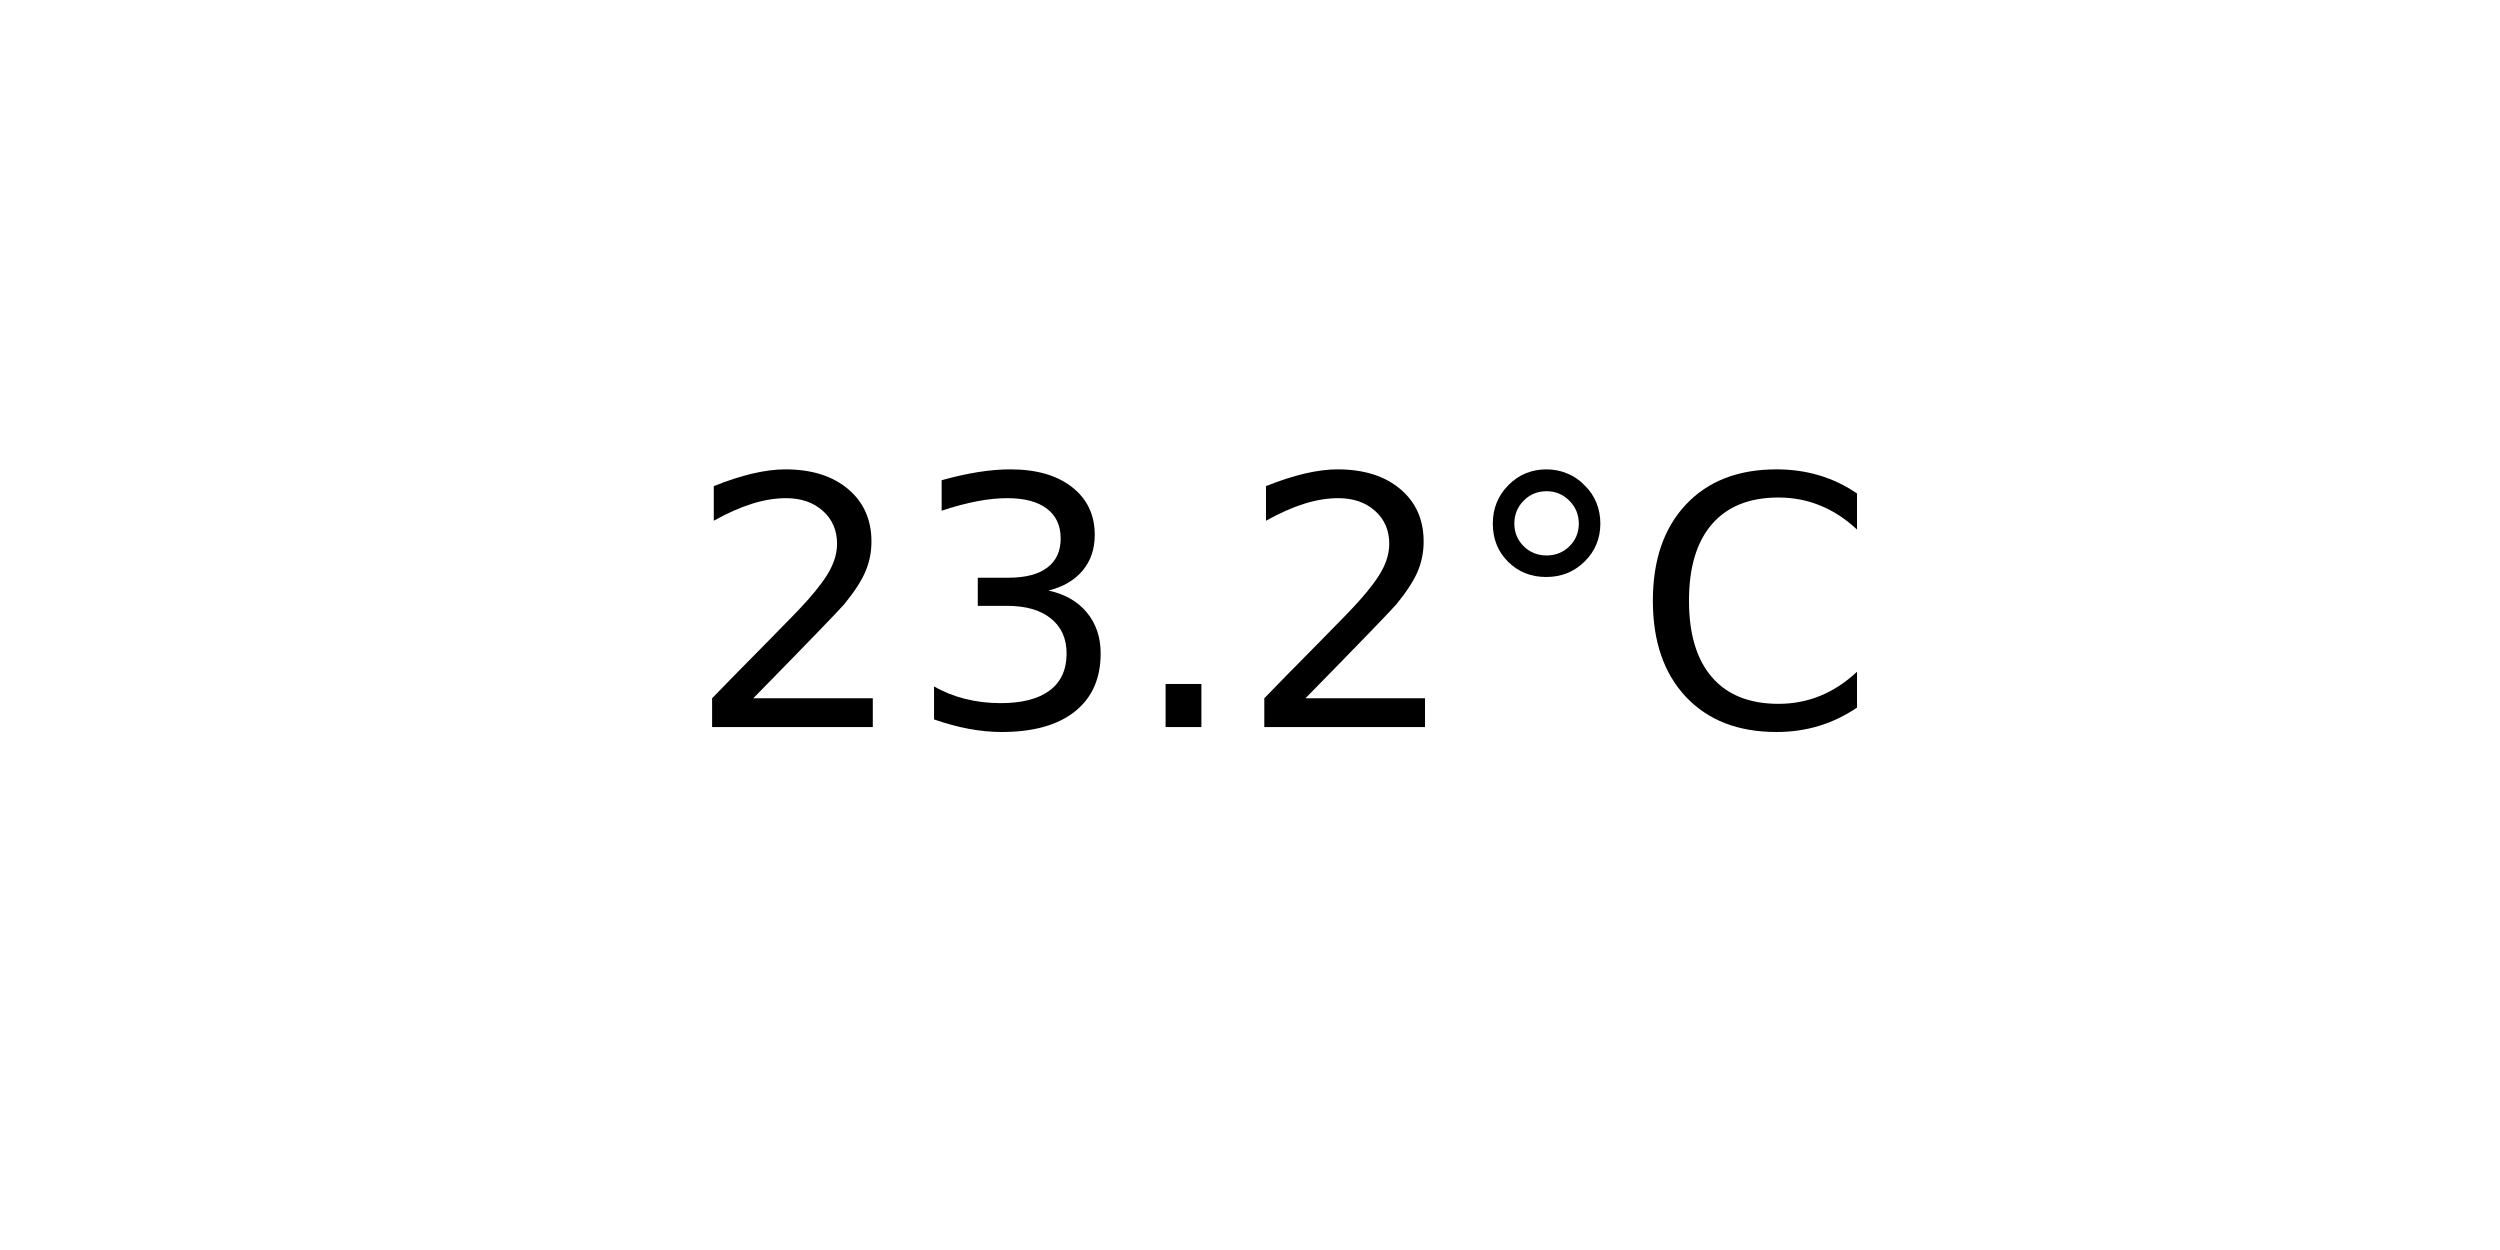
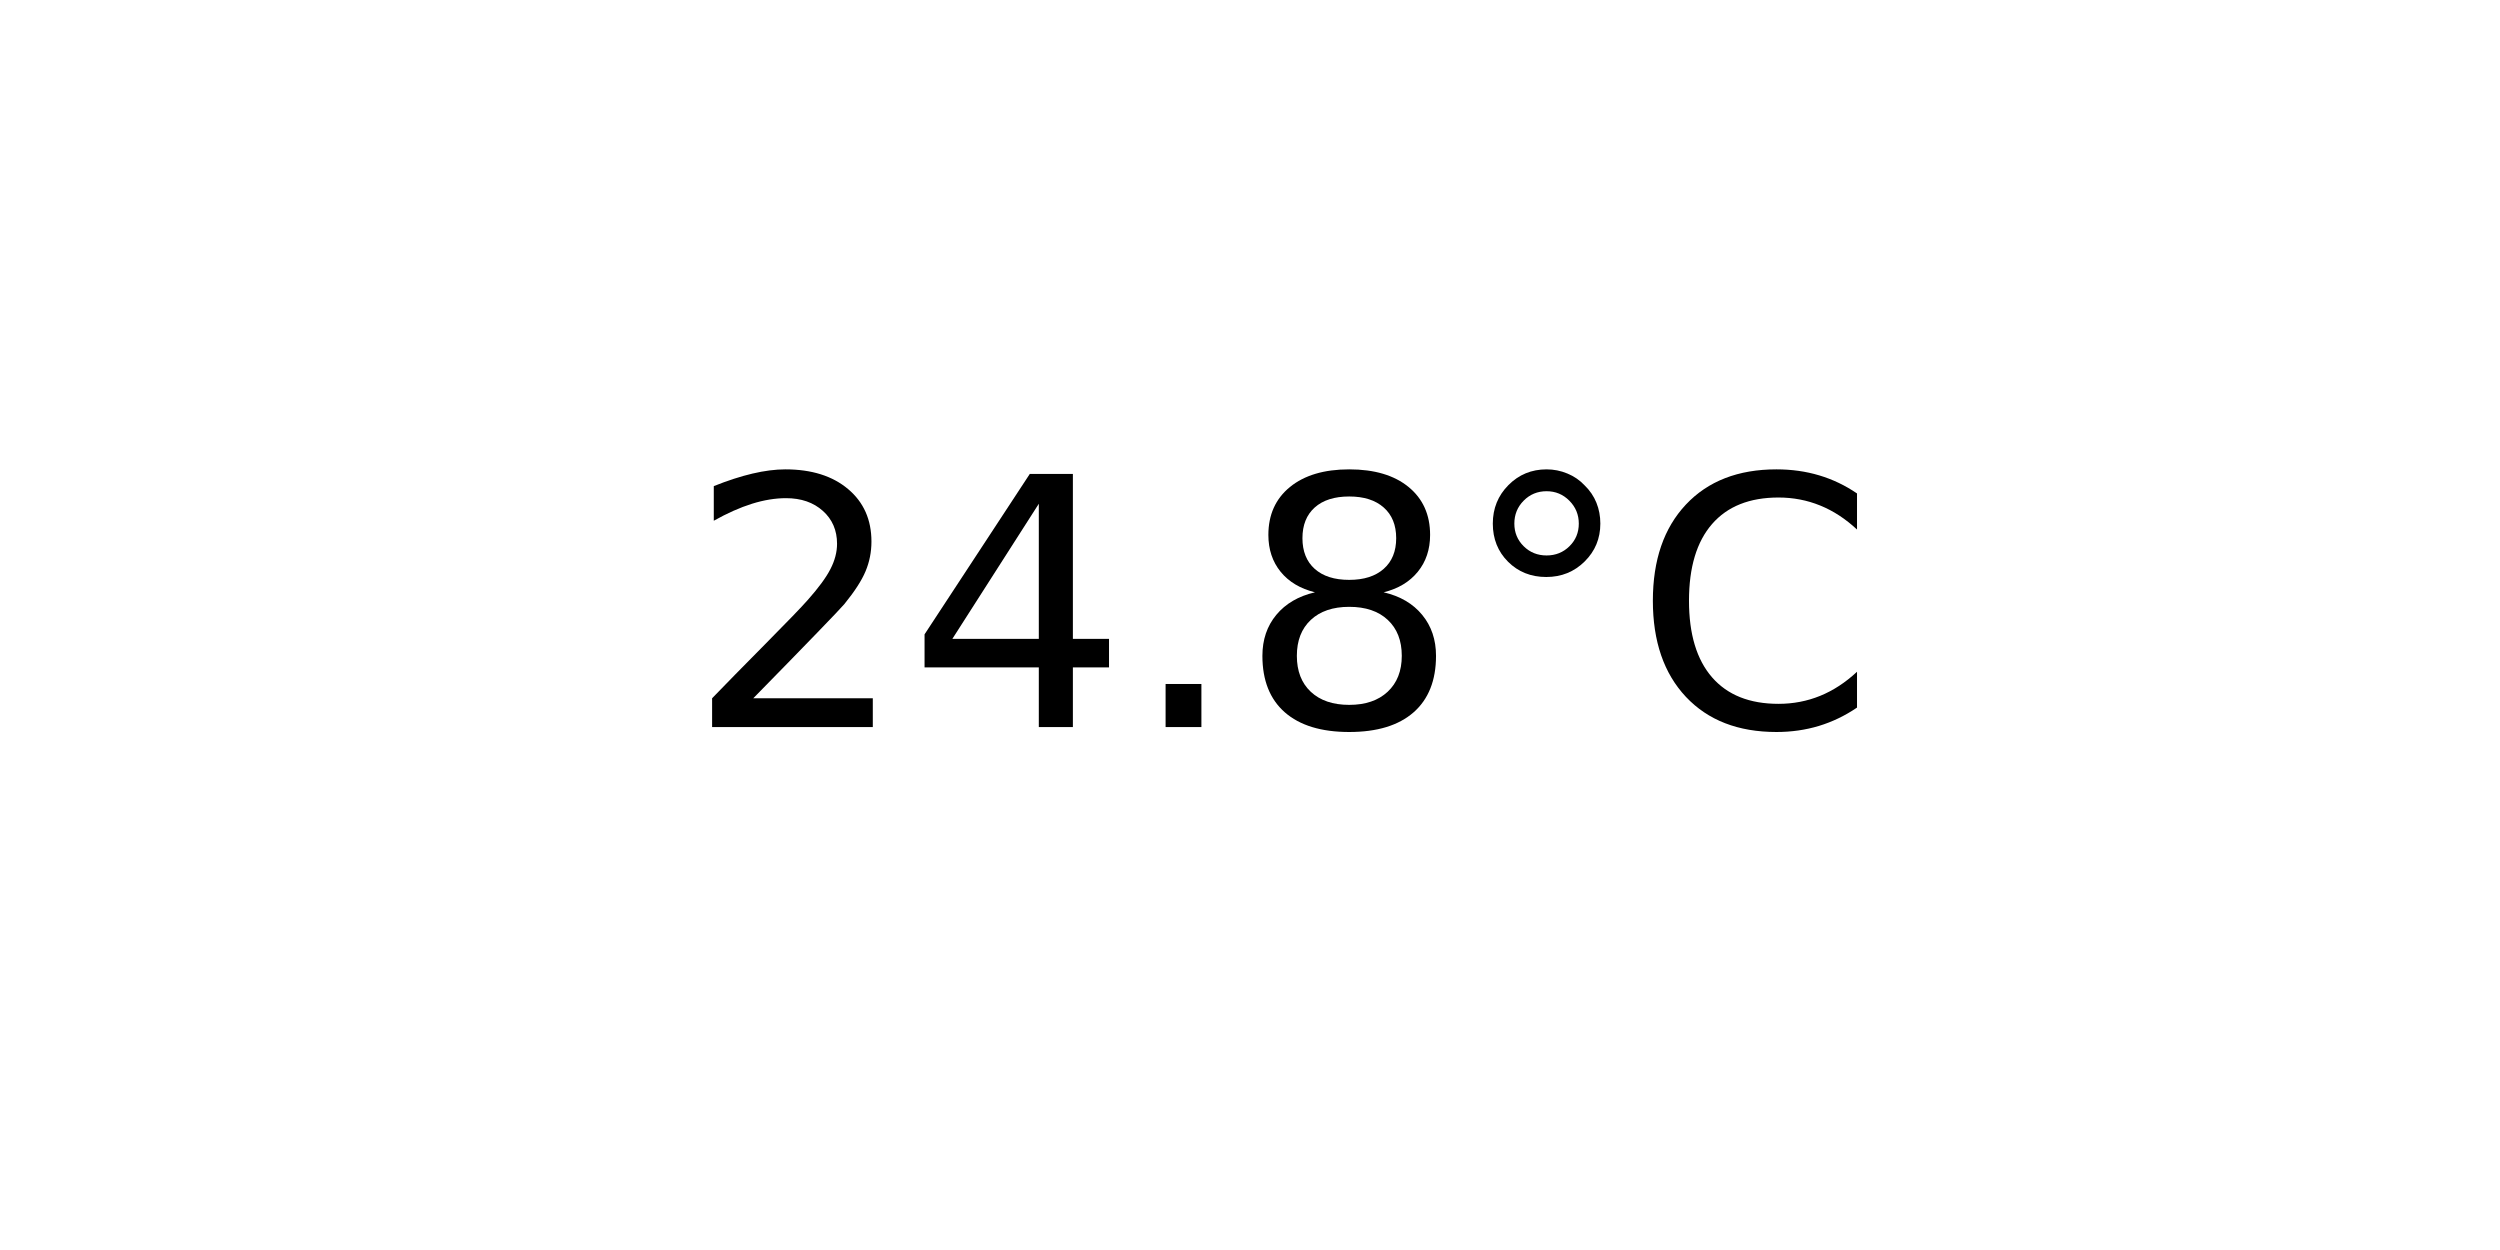
<svg xmlns="http://www.w3.org/2000/svg" xmlns:xlink="http://www.w3.org/1999/xlink" width="72pt" height="36pt" viewBox="0 0 72 36" version="1.1">
  <defs>
    <style type="text/css">*{stroke-linejoin: round; stroke-linecap: butt}</style>
  </defs>
  <g id="figure_1">
    <g id="axes_1">
      <g id="text_1">
        <g transform="translate(19.77578 20.93937) scale(0.1 -0.1)">
          <defs>
            <path id="DejaVuSans-32" d="M 1228 531  L 3431 531  L 3431 0  L 469 0  L 469 531  Q 828 903 1448 1529  Q 2069 2156 2228 2338  Q 2531 2678 2651 2914  Q 2772 3150 2772 3378  Q 2772 3750 2511 3984  Q 2250 4219 1831 4219  Q 1534 4219 1204 4116  Q 875 4013 500 3803  L 500 4441  Q 881 4594 1212 4672  Q 1544 4750 1819 4750  Q 2544 4750 2975 4387  Q 3406 4025 3406 3419  Q 3406 3131 3298 2873  Q 3191 2616 2906 2266  Q 2828 2175 2409 1742  Q 1991 1309 1228 531  z " transform="scale(0.015625)" />
-             <path id="DejaVuSans-33" d="M 2597 2516  Q 3050 2419 3304 2112  Q 3559 1806 3559 1356  Q 3559 666 3084 287  Q 2609 -91 1734 -91  Q 1441 -91 1130 -33  Q 819 25 488 141  L 488 750  Q 750 597 1062 519  Q 1375 441 1716 441  Q 2309 441 2620 675  Q 2931 909 2931 1356  Q 2931 1769 2642 2001  Q 2353 2234 1838 2234  L 1294 2234  L 1294 2753  L 1863 2753  Q 2328 2753 2575 2939  Q 2822 3125 2822 3475  Q 2822 3834 2567 4026  Q 2313 4219 1838 4219  Q 1578 4219 1281 4162  Q 984 4106 628 3988  L 628 4550  Q 988 4650 1302 4700  Q 1616 4750 1894 4750  Q 2613 4750 3031 4423  Q 3450 4097 3450 3541  Q 3450 3153 3228 2886  Q 3006 2619 2597 2516  z " transform="scale(0.015625)" />
+             <path id="DejaVuSans-34" d="M 2419 4116  L 825 1625  L 2419 1625  L 2419 4116  z M 2253 4666  L 3047 4666  L 3047 1625  L 3713 1625  L 3713 1100  L 3047 1100  L 3047 0  L 2419 0  L 2419 1100  L 313 1100  L 313 1709  L 2253 4666  z " transform="scale(0.015625)" />
            <path id="DejaVuSans-2e" d="M 684 794  L 1344 794  L 1344 0  L 684 0  L 684 794  z " transform="scale(0.015625)" />
+             <path id="DejaVuSans-38" d="M 2034 2216  Q 1584 2216 1326 1975  Q 1069 1734 1069 1313  Q 1069 891 1326 650  Q 1584 409 2034 409  Q 2484 409 2743 651  Q 3003 894 3003 1313  Q 3003 1734 2745 1975  Q 2488 2216 2034 2216  z M 1403 2484  Q 997 2584 770 2862  Q 544 3141 544 3541  Q 544 4100 942 4425  Q 1341 4750 2034 4750  Q 2731 4750 3128 4425  Q 3525 4100 3525 3541  Q 3525 3141 3298 2862  Q 3072 2584 2669 2484  Q 3125 2378 3379 2068  Q 3634 1759 3634 1313  Q 3634 634 3220 271  Q 2806 -91 2034 -91  Q 1263 -91 848 271  Q 434 634 434 1313  Q 434 1759 690 2068  Q 947 2378 1403 2484  z M 1172 3481  Q 1172 3119 1398 2916  Q 1625 2713 2034 2713  Q 2441 2713 2670 2916  Q 2900 3119 2900 3481  Q 2900 3844 2670 4047  Q 2441 4250 2034 4250  Q 1625 4250 1398 4047  Q 1172 3844 1172 3481  z " transform="scale(0.015625)" />
            <path id="DejaVuSans-b0" d="M 1600 4347  Q 1350 4347 1178 4173  Q 1006 4000 1006 3750  Q 1006 3503 1178 3333  Q 1350 3163 1600 3163  Q 1850 3163 2022 3333  Q 2194 3503 2194 3750  Q 2194 3997 2020 4172  Q 1847 4347 1600 4347  z M 1600 4750  Q 1800 4750 1984 4673  Q 2169 4597 2303 4453  Q 2447 4313 2519 4134  Q 2591 3956 2591 3750  Q 2591 3338 2302 3052  Q 2013 2766 1594 2766  Q 1172 2766 890 3047  Q 609 3328 609 3750  Q 609 4169 896 4459  Q 1184 4750 1600 4750  z " transform="scale(0.015625)" />
            <path id="DejaVuSans-43" d="M 4122 4306  L 4122 3641  Q 3803 3938 3442 4084  Q 3081 4231 2675 4231  Q 1875 4231 1450 3742  Q 1025 3253 1025 2328  Q 1025 1406 1450 917  Q 1875 428 2675 428  Q 3081 428 3442 575  Q 3803 722 4122 1019  L 4122 359  Q 3791 134 3420 21  Q 3050 -91 2638 -91  Q 1578 -91 968 557  Q 359 1206 359 2328  Q 359 3453 968 4101  Q 1578 4750 2638 4750  Q 3056 4750 3426 4639  Q 3797 4528 4122 4306  z " transform="scale(0.015625)" />
          </defs>
          <use xlink:href="#DejaVuSans-32" />
-           <use xlink:href="#DejaVuSans-33" x="63.623" />
+           <use xlink:href="#DejaVuSans-34" x="63.623" />
          <use xlink:href="#DejaVuSans-2e" x="127.246" />
-           <use xlink:href="#DejaVuSans-32" x="159.033" />
+           <use xlink:href="#DejaVuSans-38" x="159.033" />
          <use xlink:href="#DejaVuSans-b0" x="222.656" />
          <use xlink:href="#DejaVuSans-43" x="272.656" />
        </g>
      </g>
    </g>
  </g>
</svg>
